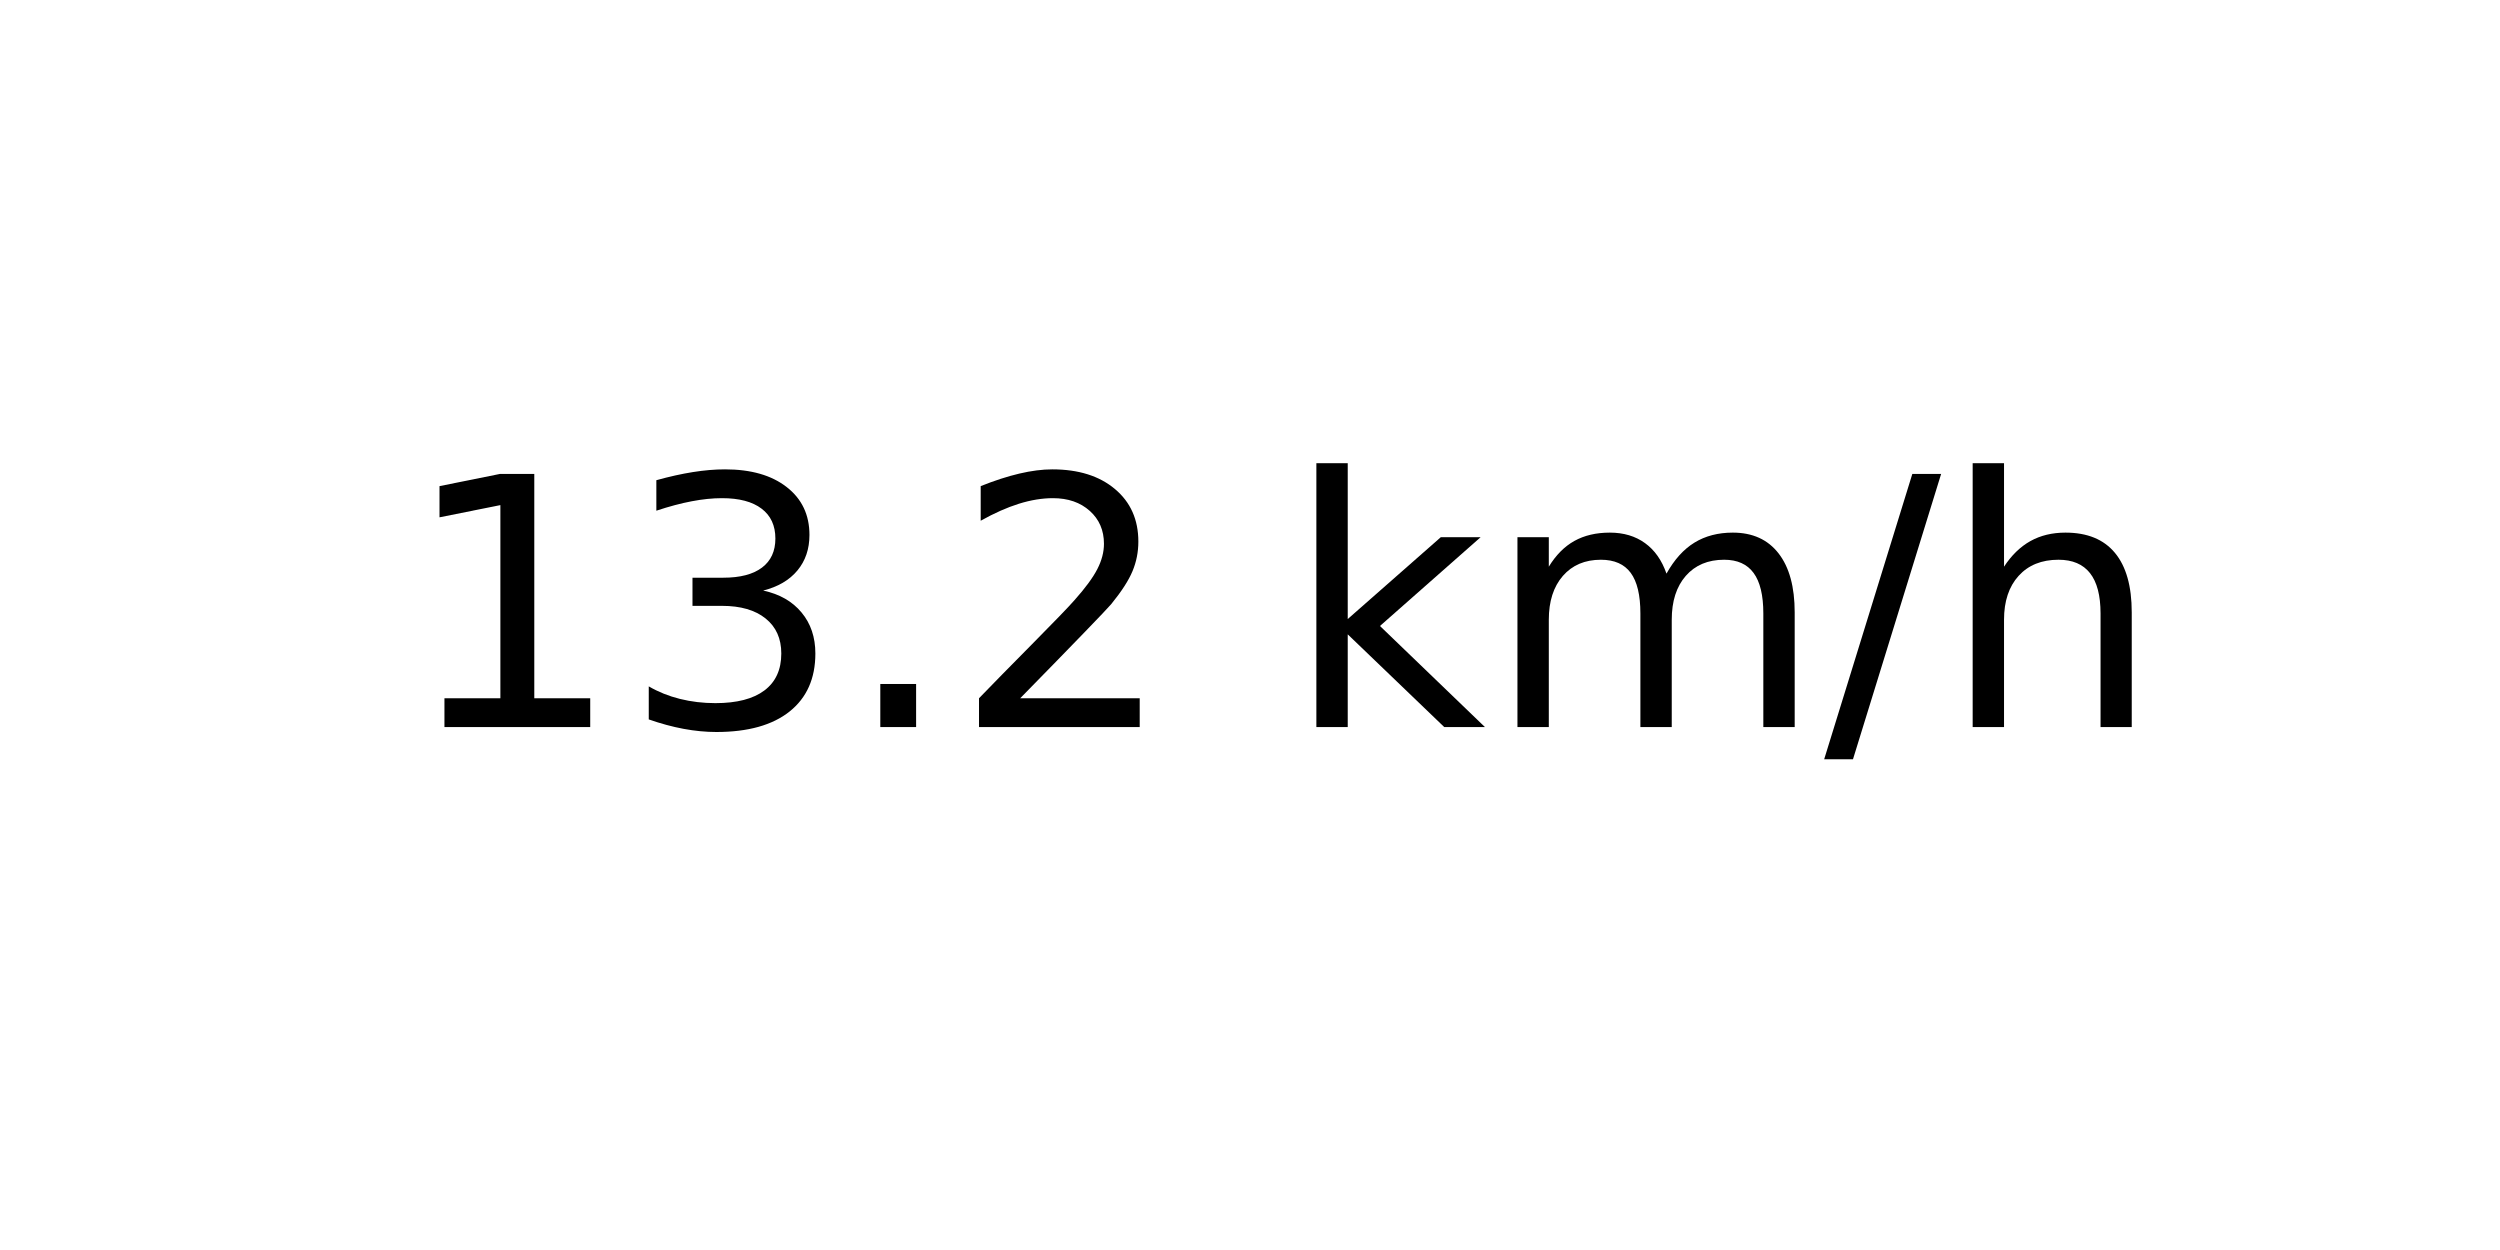
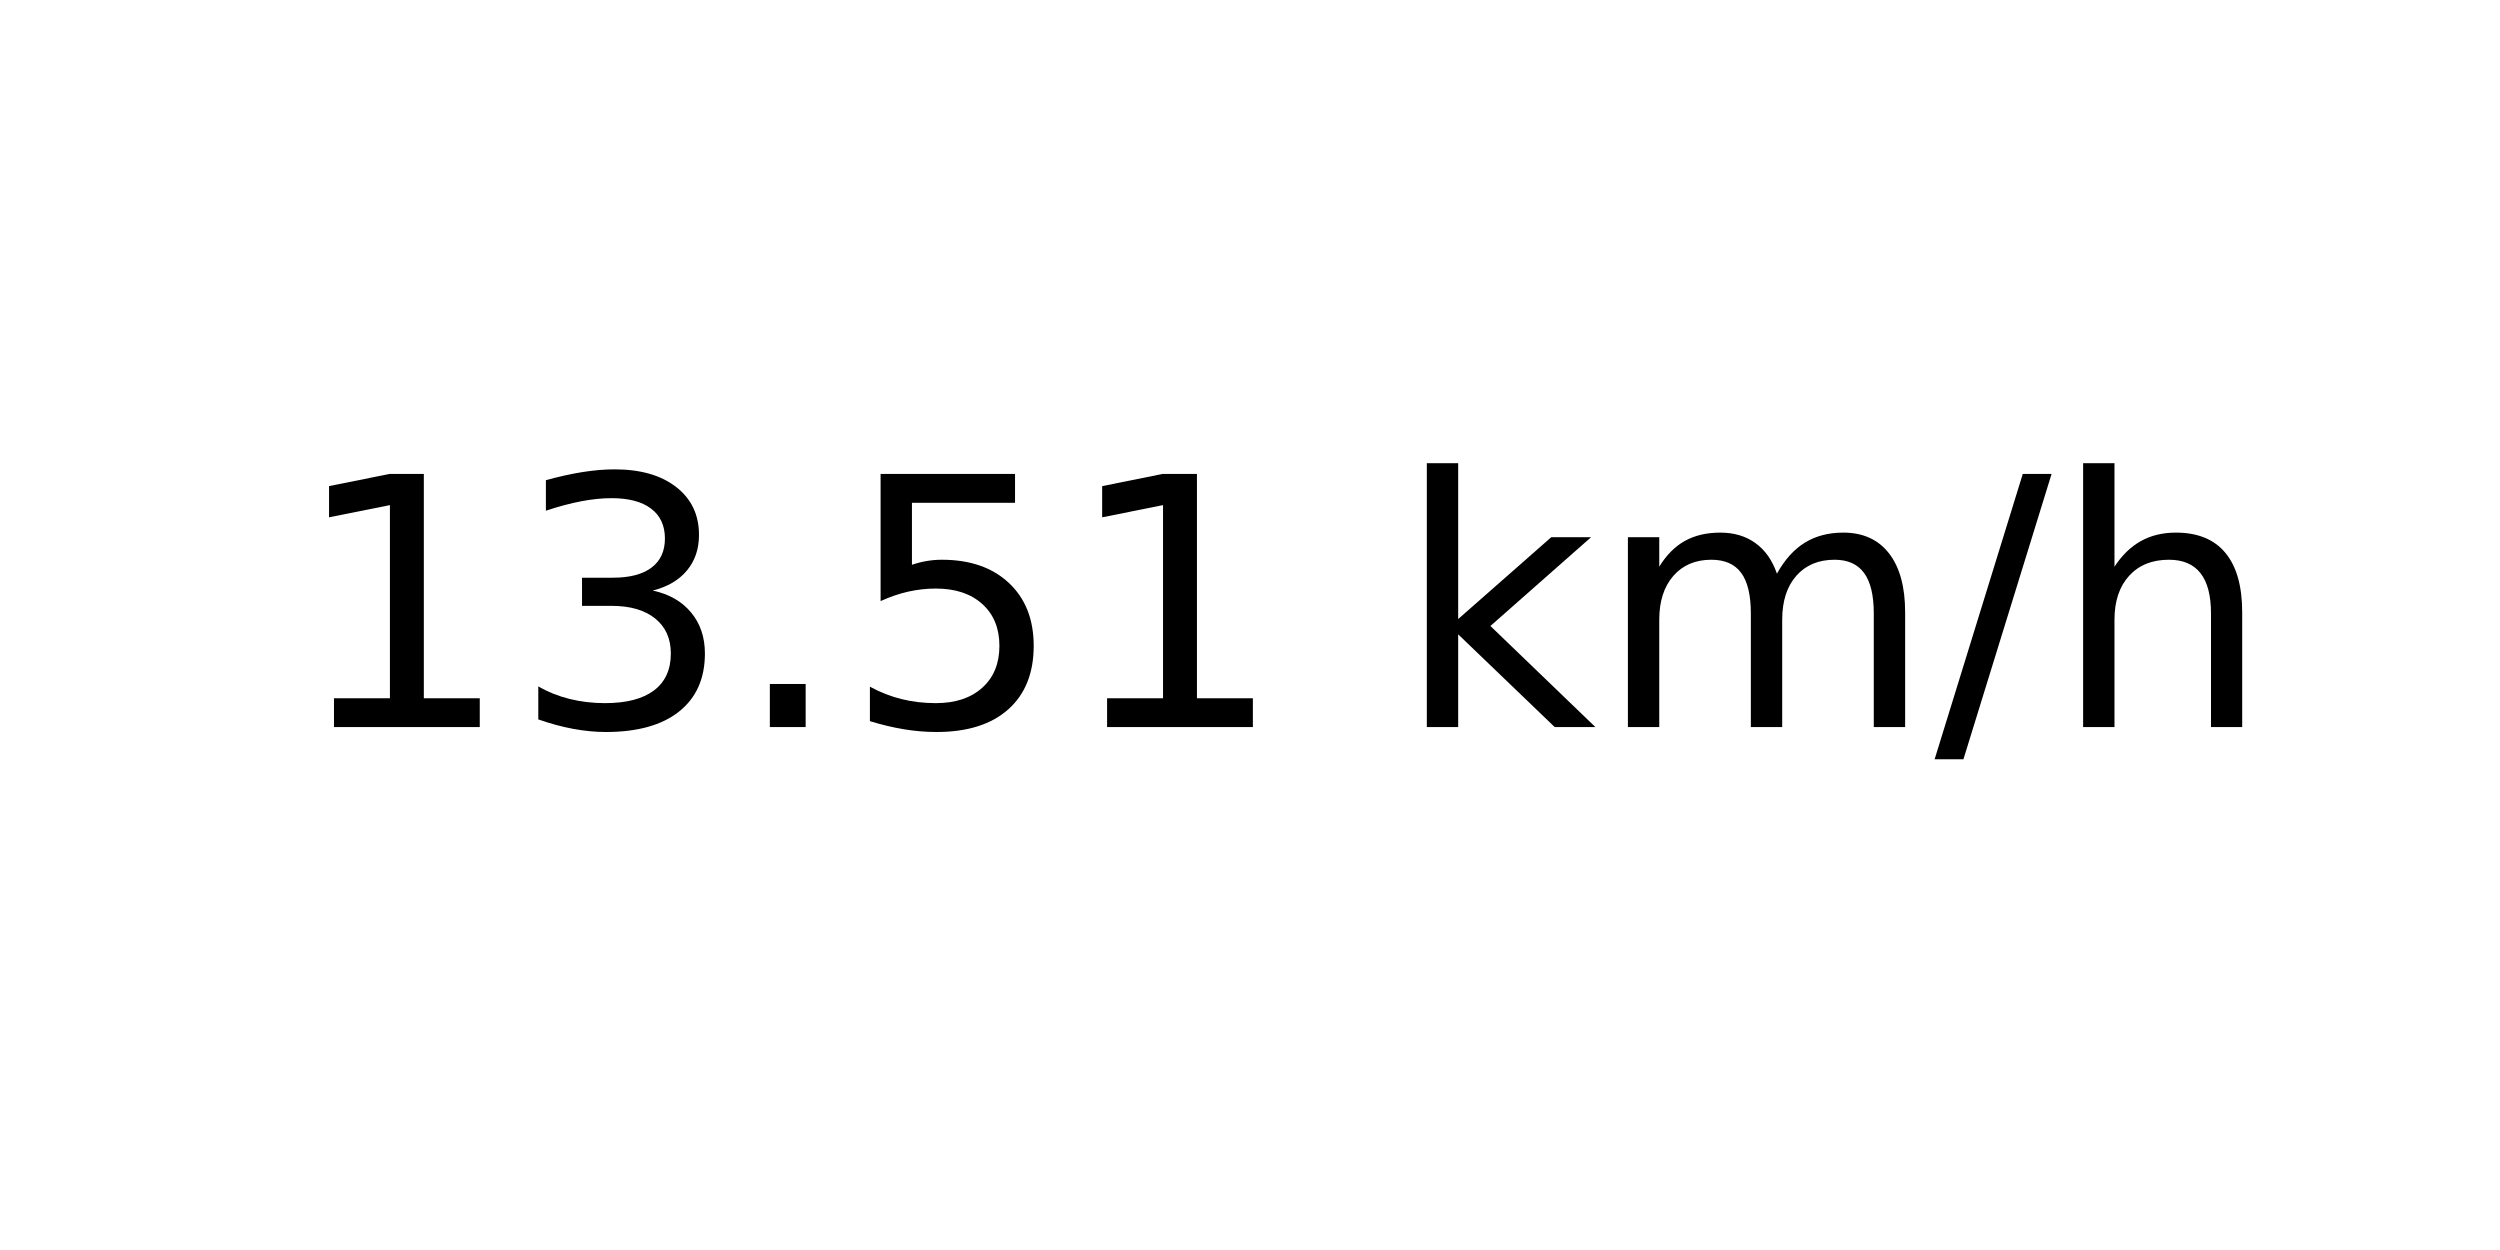
<svg xmlns="http://www.w3.org/2000/svg" xmlns:xlink="http://www.w3.org/1999/xlink" width="72pt" height="36pt" viewBox="0 0 72 36" version="1.1">
  <defs>
    <style type="text/css">*{stroke-linejoin: round; stroke-linecap: butt}</style>
  </defs>
  <g id="figure_1">
    <g id="axes_1">
      <g id="text_1">
-         <g transform="translate(11.55937 20.93937) scale(0.1 -0.1)">
+         <g transform="translate(8.378125 20.93937) scale(0.1 -0.1)">
          <defs>
            <path id="DejaVuSans-31" d="M 794 531  L 1825 531  L 1825 4091  L 703 3866  L 703 4441  L 1819 4666  L 2450 4666  L 2450 531  L 3481 531  L 3481 0  L 794 0  L 794 531  z " transform="scale(0.015625)" />
            <path id="DejaVuSans-33" d="M 2597 2516  Q 3050 2419 3304 2112  Q 3559 1806 3559 1356  Q 3559 666 3084 287  Q 2609 -91 1734 -91  Q 1441 -91 1130 -33  Q 819 25 488 141  L 488 750  Q 750 597 1062 519  Q 1375 441 1716 441  Q 2309 441 2620 675  Q 2931 909 2931 1356  Q 2931 1769 2642 2001  Q 2353 2234 1838 2234  L 1294 2234  L 1294 2753  L 1863 2753  Q 2328 2753 2575 2939  Q 2822 3125 2822 3475  Q 2822 3834 2567 4026  Q 2313 4219 1838 4219  Q 1578 4219 1281 4162  Q 984 4106 628 3988  L 628 4550  Q 988 4650 1302 4700  Q 1616 4750 1894 4750  Q 2613 4750 3031 4423  Q 3450 4097 3450 3541  Q 3450 3153 3228 2886  Q 3006 2619 2597 2516  z " transform="scale(0.015625)" />
            <path id="DejaVuSans-2e" d="M 684 794  L 1344 794  L 1344 0  L 684 0  L 684 794  z " transform="scale(0.015625)" />
-             <path id="DejaVuSans-32" d="M 1228 531  L 3431 531  L 3431 0  L 469 0  L 469 531  Q 828 903 1448 1529  Q 2069 2156 2228 2338  Q 2531 2678 2651 2914  Q 2772 3150 2772 3378  Q 2772 3750 2511 3984  Q 2250 4219 1831 4219  Q 1534 4219 1204 4116  Q 875 4013 500 3803  L 500 4441  Q 881 4594 1212 4672  Q 1544 4750 1819 4750  Q 2544 4750 2975 4387  Q 3406 4025 3406 3419  Q 3406 3131 3298 2873  Q 3191 2616 2906 2266  Q 2828 2175 2409 1742  Q 1991 1309 1228 531  z " transform="scale(0.015625)" />
+             <path id="DejaVuSans-35" d="M 691 4666  L 3169 4666  L 3169 4134  L 1269 4134  L 1269 2991  Q 1406 3038 1543 3061  Q 1681 3084 1819 3084  Q 2600 3084 3056 2656  Q 3513 2228 3513 1497  Q 3513 744 3044 326  Q 2575 -91 1722 -91  Q 1428 -91 1123 -41  Q 819 9 494 109  L 494 744  Q 775 591 1075 516  Q 1375 441 1709 441  Q 2250 441 2565 725  Q 2881 1009 2881 1497  Q 2881 1984 2565 2268  Q 2250 2553 1709 2553  Q 1456 2553 1204 2497  Q 953 2441 691 2322  L 691 4666  z " transform="scale(0.015625)" />
            <path id="DejaVuSans-20" transform="scale(0.015625)" />
            <path id="DejaVuSans-6b" d="M 581 4863  L 1159 4863  L 1159 1991  L 2875 3500  L 3609 3500  L 1753 1863  L 3688 0  L 2938 0  L 1159 1709  L 1159 0  L 581 0  L 581 4863  z " transform="scale(0.015625)" />
            <path id="DejaVuSans-6d" d="M 3328 2828  Q 3544 3216 3844 3400  Q 4144 3584 4550 3584  Q 5097 3584 5394 3201  Q 5691 2819 5691 2113  L 5691 0  L 5113 0  L 5113 2094  Q 5113 2597 4934 2840  Q 4756 3084 4391 3084  Q 3944 3084 3684 2787  Q 3425 2491 3425 1978  L 3425 0  L 2847 0  L 2847 2094  Q 2847 2600 2669 2842  Q 2491 3084 2119 3084  Q 1678 3084 1418 2786  Q 1159 2488 1159 1978  L 1159 0  L 581 0  L 581 3500  L 1159 3500  L 1159 2956  Q 1356 3278 1631 3431  Q 1906 3584 2284 3584  Q 2666 3584 2933 3390  Q 3200 3197 3328 2828  z " transform="scale(0.015625)" />
            <path id="DejaVuSans-2f" d="M 1625 4666  L 2156 4666  L 531 -594  L 0 -594  L 1625 4666  z " transform="scale(0.015625)" />
            <path id="DejaVuSans-68" d="M 3513 2113  L 3513 0  L 2938 0  L 2938 2094  Q 2938 2591 2744 2837  Q 2550 3084 2163 3084  Q 1697 3084 1428 2787  Q 1159 2491 1159 1978  L 1159 0  L 581 0  L 581 4863  L 1159 4863  L 1159 2956  Q 1366 3272 1645 3428  Q 1925 3584 2291 3584  Q 2894 3584 3203 3211  Q 3513 2838 3513 2113  z " transform="scale(0.015625)" />
          </defs>
          <use xlink:href="#DejaVuSans-31" />
          <use xlink:href="#DejaVuSans-33" x="63.623" />
          <use xlink:href="#DejaVuSans-2e" x="127.246" />
-           <use xlink:href="#DejaVuSans-32" x="159.033" />
-           <use xlink:href="#DejaVuSans-20" x="222.656" />
-           <use xlink:href="#DejaVuSans-6b" x="254.443" />
-           <use xlink:href="#DejaVuSans-6d" x="312.354" />
-           <use xlink:href="#DejaVuSans-2f" x="409.766" />
-           <use xlink:href="#DejaVuSans-68" x="443.457" />
+           <use xlink:href="#DejaVuSans-35" x="159.033" />
+           <use xlink:href="#DejaVuSans-31" x="222.656" />
+           <use xlink:href="#DejaVuSans-20" x="286.279" />
+           <use xlink:href="#DejaVuSans-6b" x="318.066" />
+           <use xlink:href="#DejaVuSans-6d" x="375.977" />
+           <use xlink:href="#DejaVuSans-2f" x="473.389" />
+           <use xlink:href="#DejaVuSans-68" x="507.08" />
        </g>
      </g>
    </g>
  </g>
</svg>
